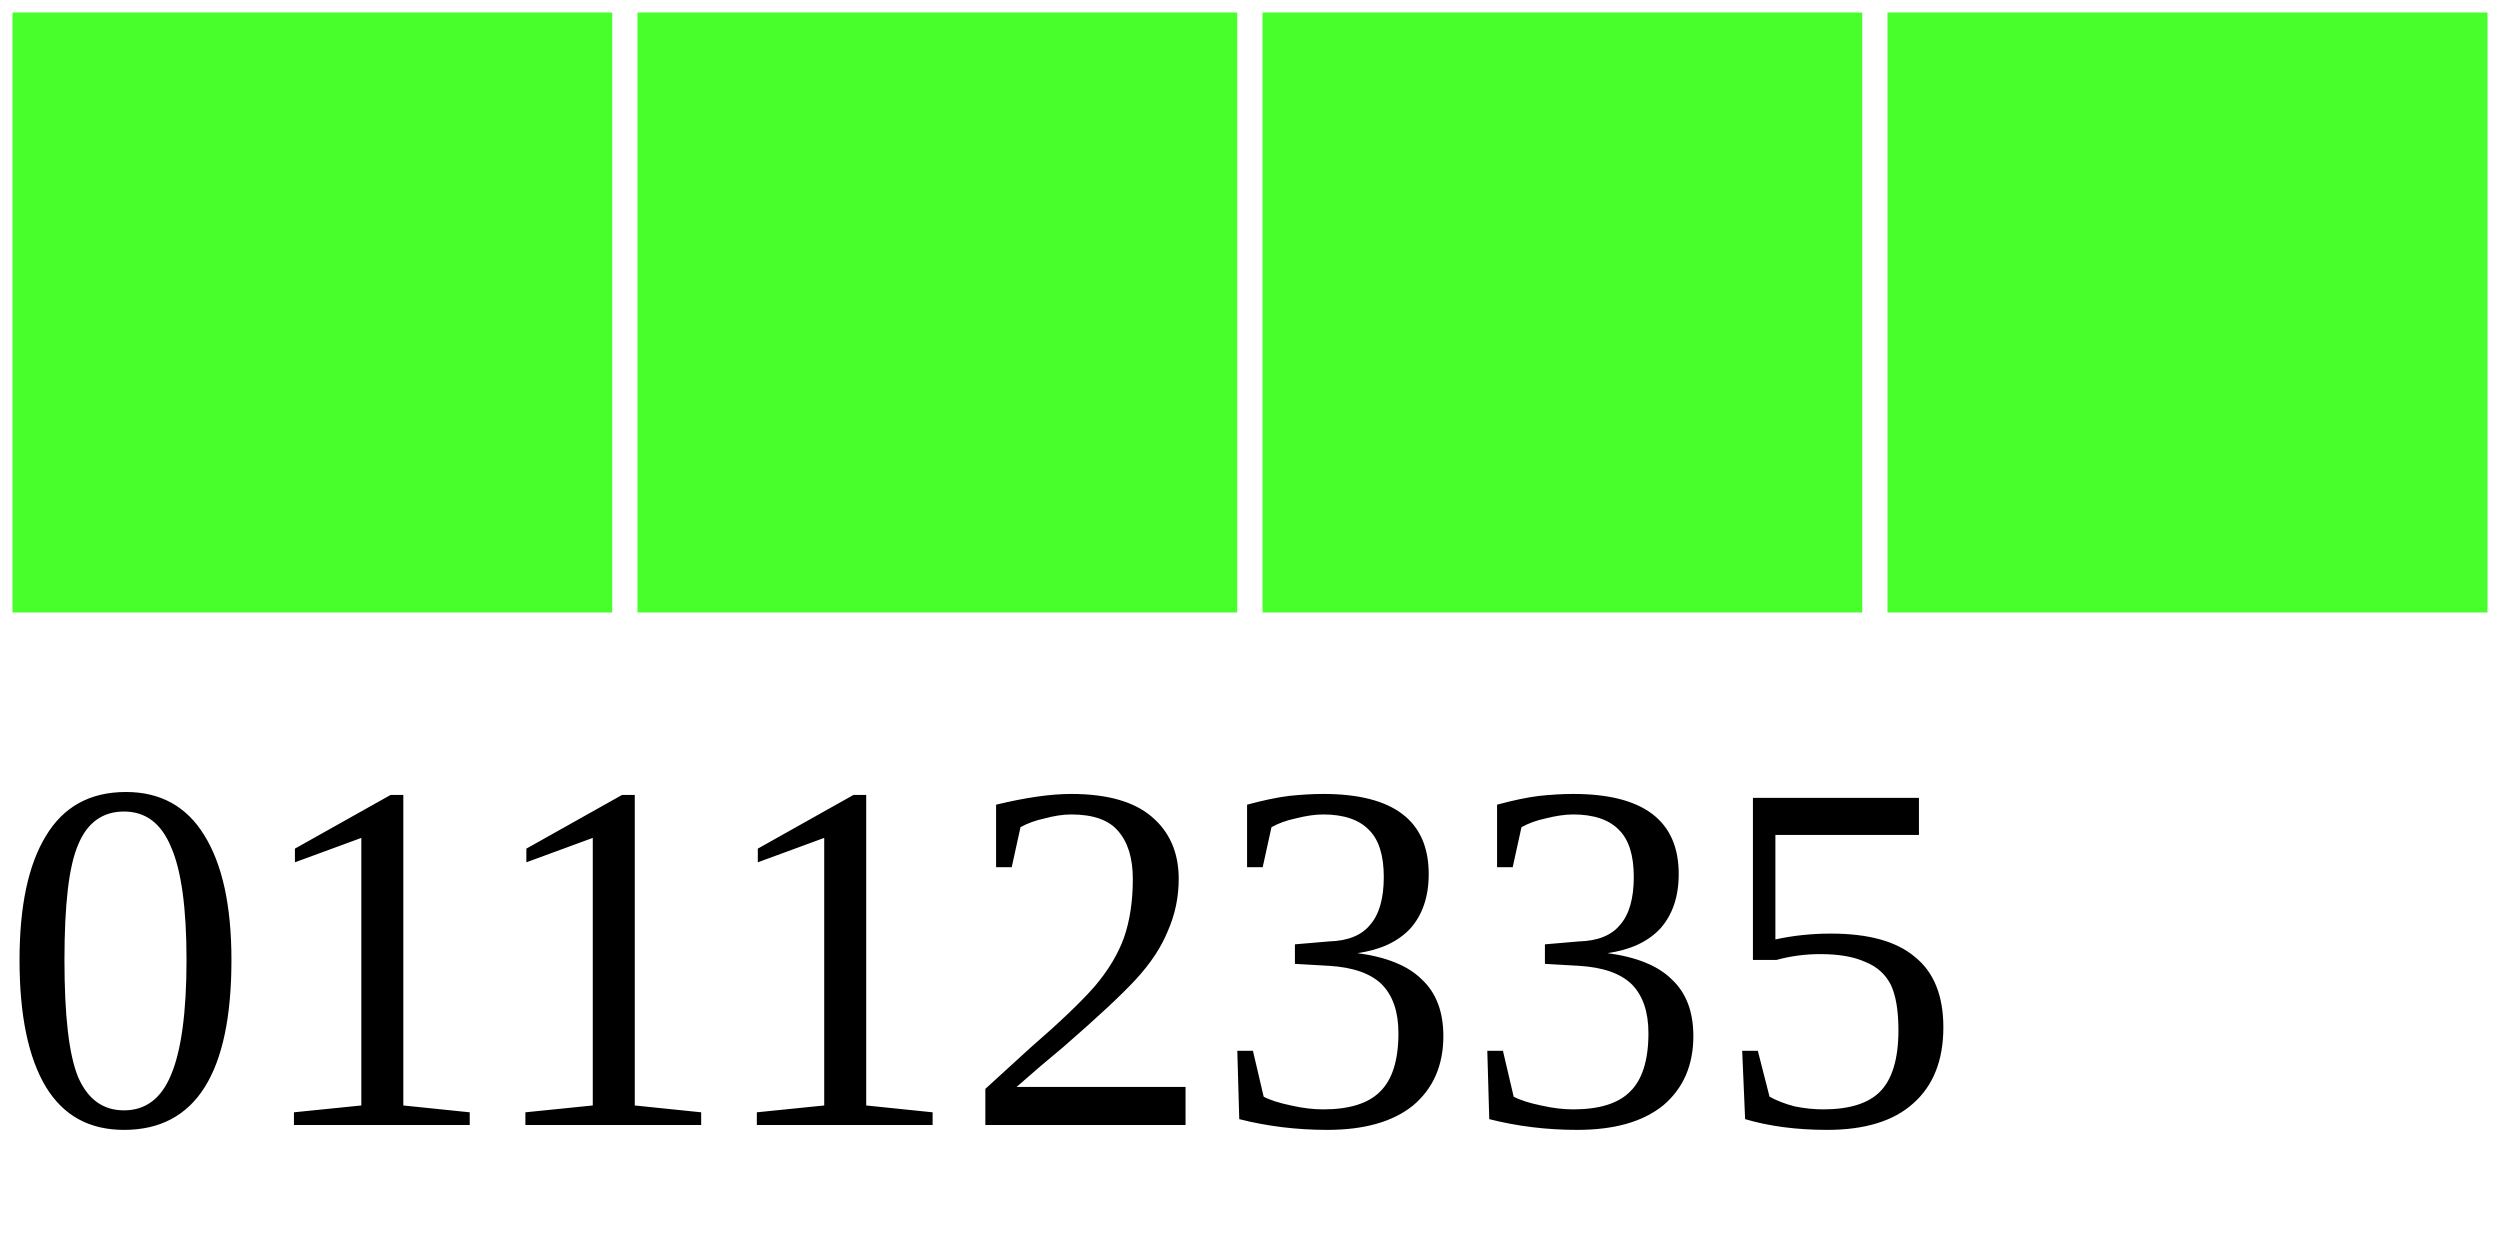
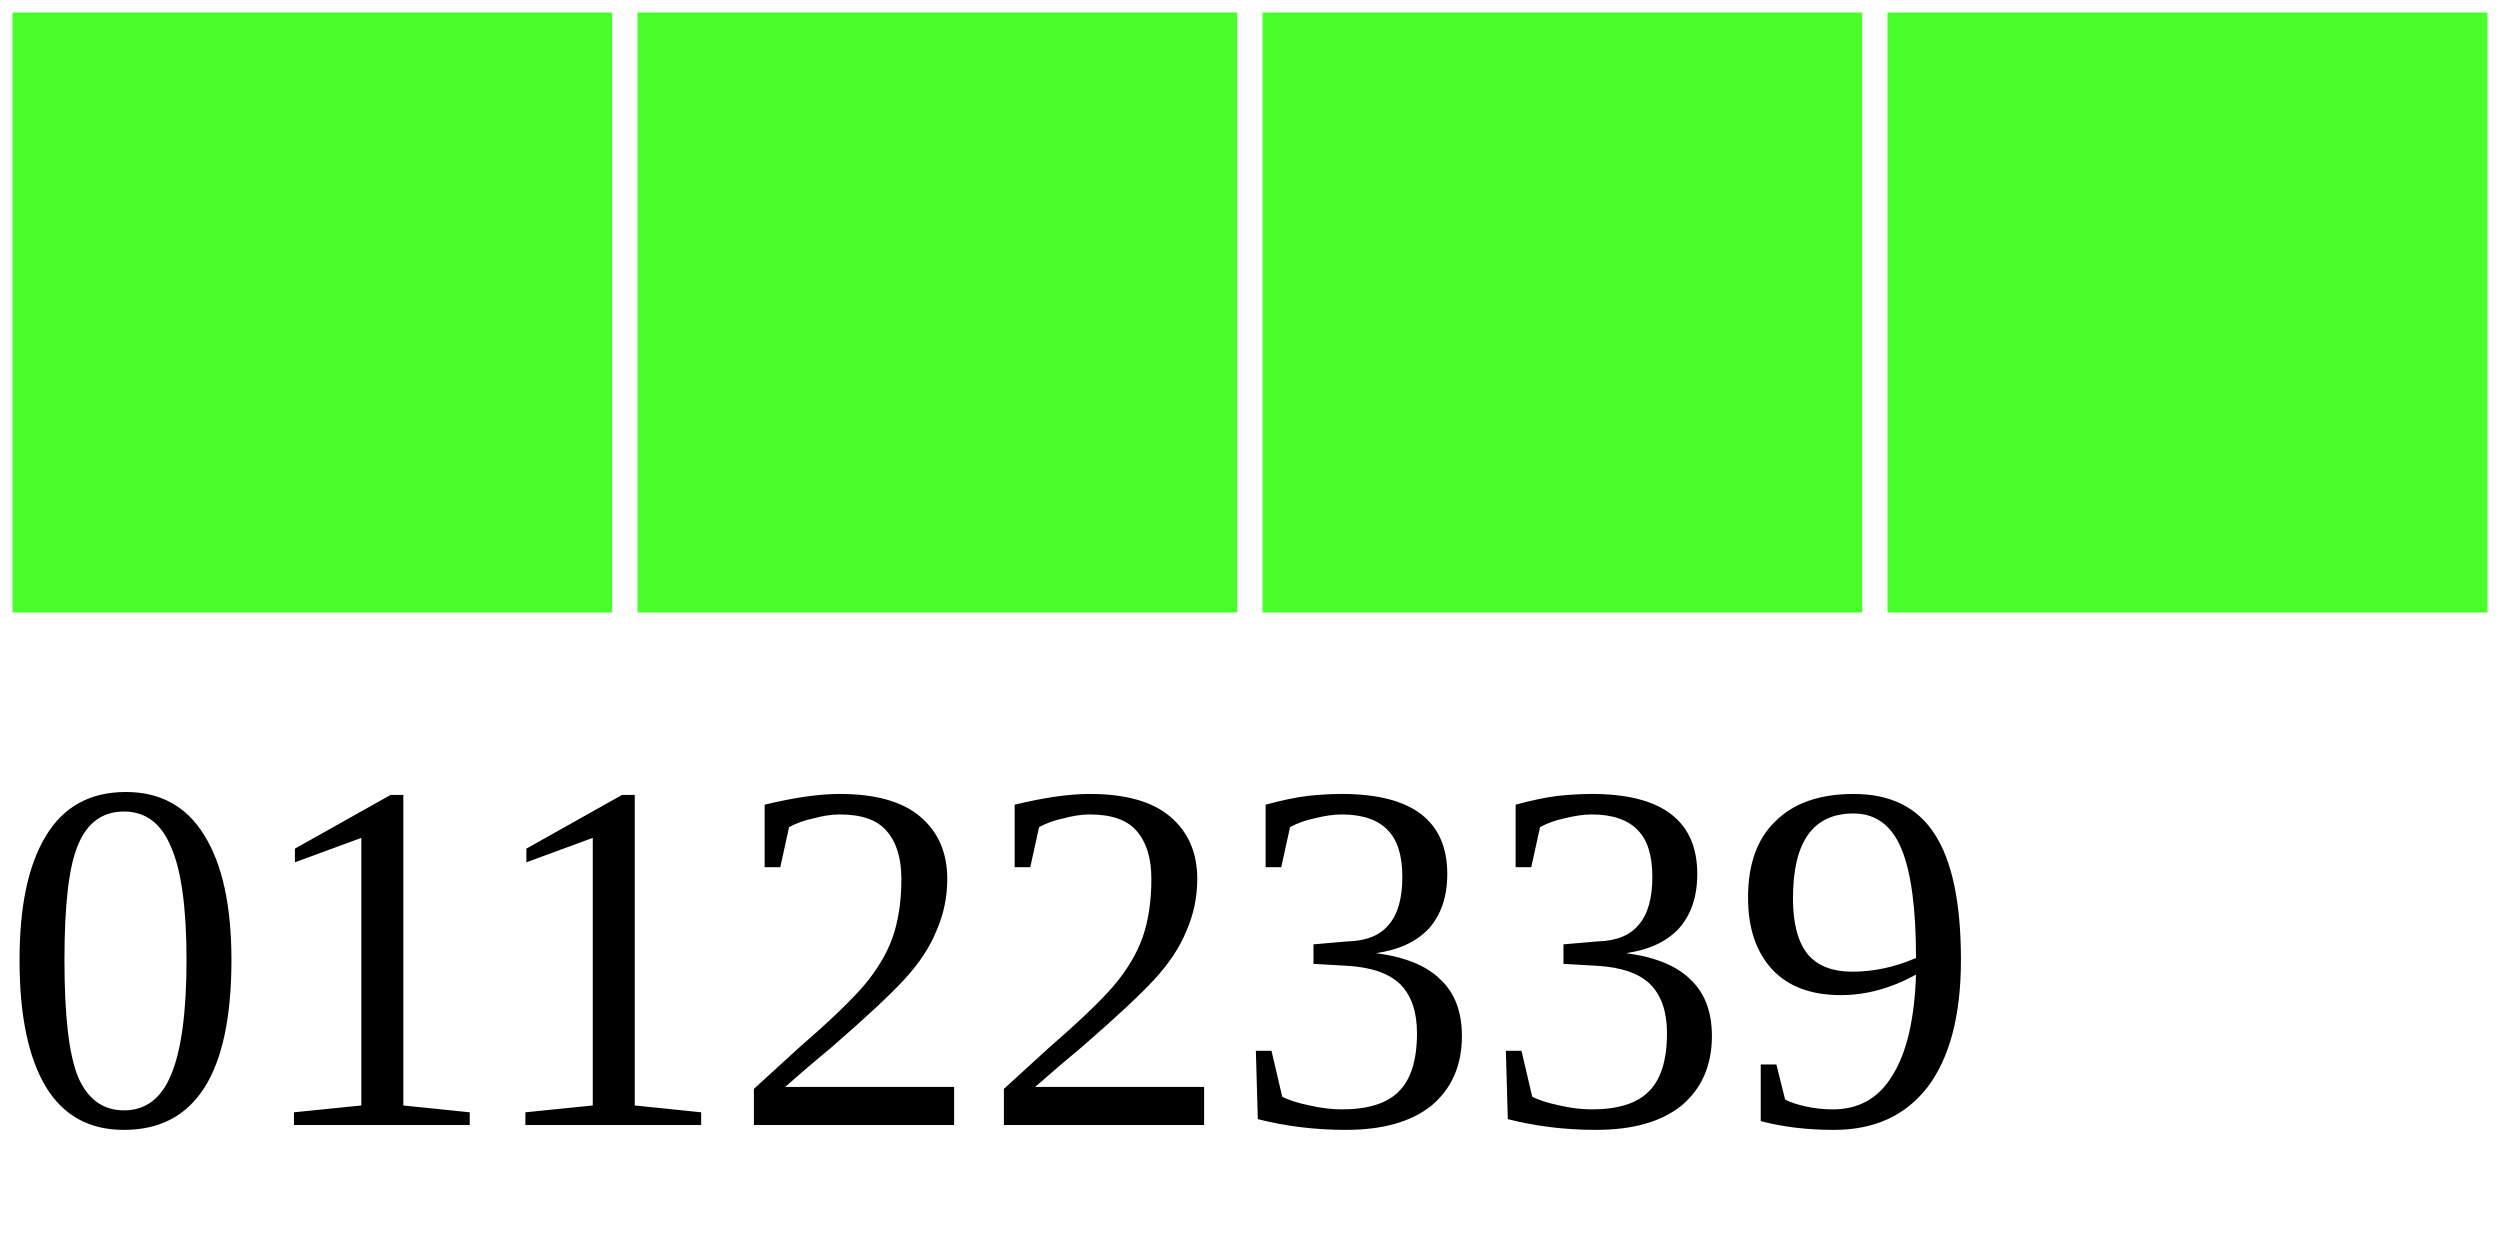
<svg xmlns="http://www.w3.org/2000/svg" width="40" height="20">
  <g>
    <rect width="10" height="10" style="fill:#48FF2C;stroke-width:0.4;stroke:rgb(255,255,255)" x="0" />
    <rect width="10" height="10" style="fill:#48FF2C;stroke-width:0.4;stroke:rgb(255,255,255)" x="10" />
    <rect width="10" height="10" style="fill:#48FF2C;stroke-width:0.4;stroke:rgb(255,255,255)" x="20" />
    <rect width="10" height="10" style="fill:#48FF2C;stroke-width:0.4;stroke:rgb(255,255,255)" x="30" />
-     <text x="0" y="18" fill="black" font-size="8">01112335</text>
+     <text x="0" y="18" fill="black" font-size="8">01122339</text>
  </g>
</svg>
